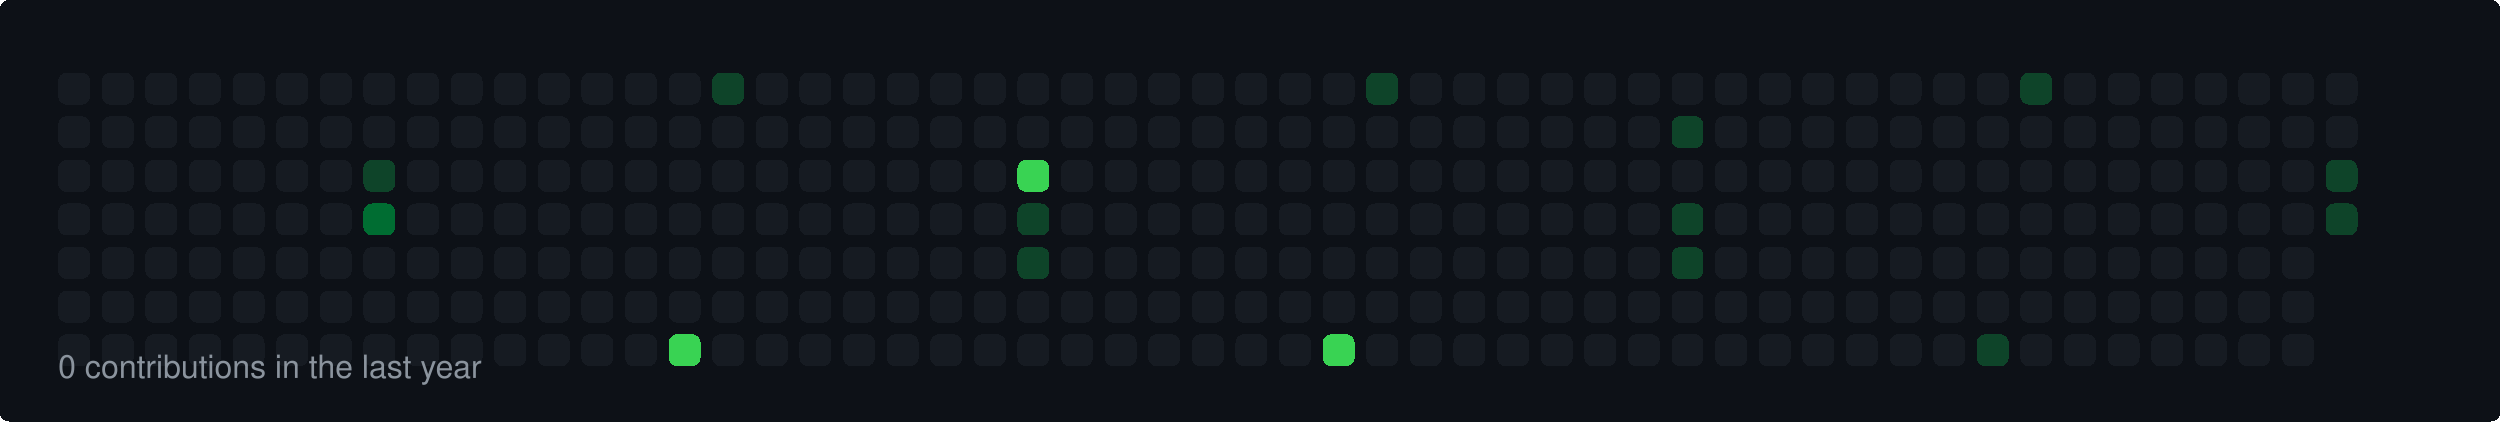
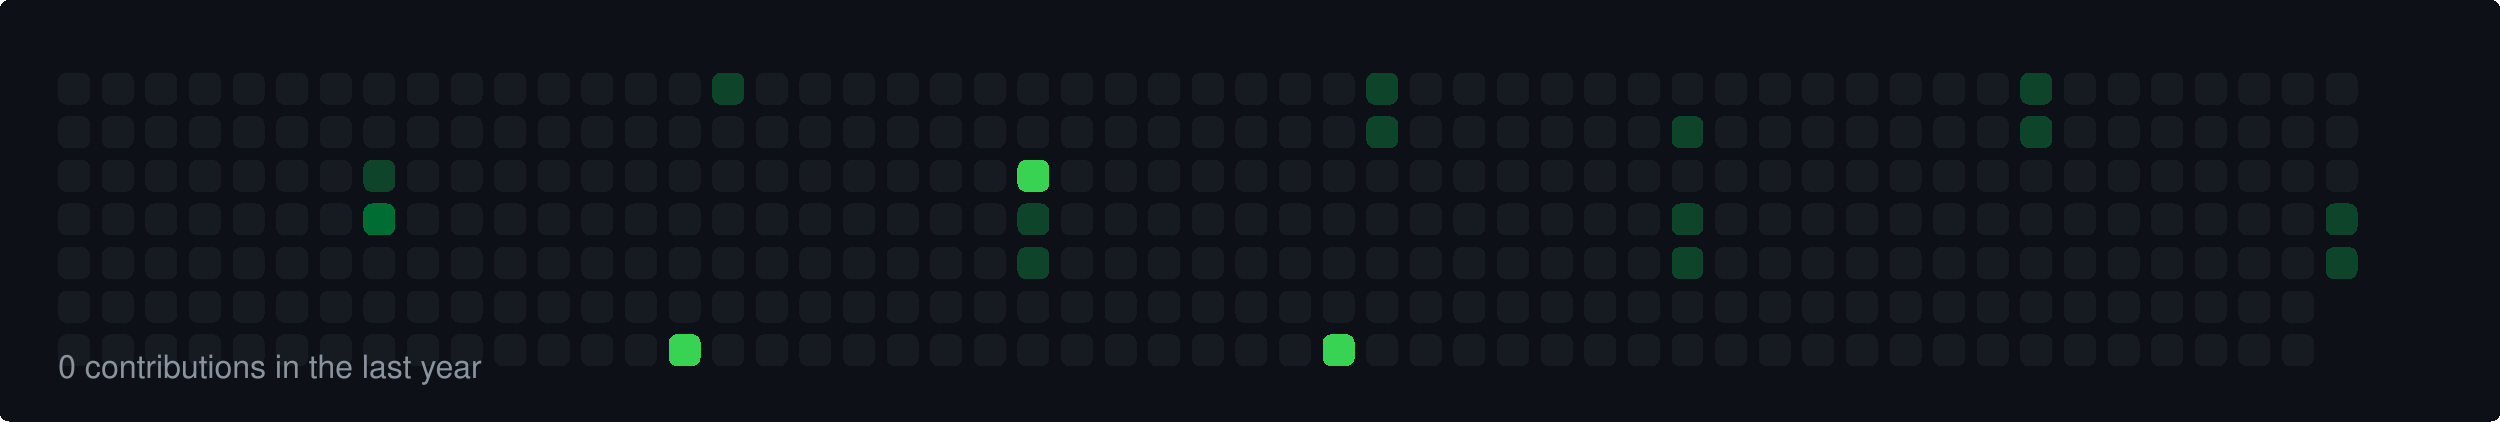
<svg xmlns="http://www.w3.org/2000/svg" width="860" height="145" viewBox="0 0 860 145">
  <style>
  rect { shape-rendering: crispEdges; rx: 3px; ry: 3px; transition: all 0.3s ease; }
  text { font-family: -apple-system, BlinkMacSystemFont, "Segoe UI", Helvetica, Arial, sans-serif; font-size: 11px; fill: #8b949e; }
</style>
  <rect width="100%" height="100%" fill="#0d1117" rx="6" />
  <rect x="20" y="25" width="11" height="11" fill="#161b22">
    </rect>
  <rect x="20" y="40" width="11" height="11" fill="#161b22">
    </rect>
  <rect x="20" y="55" width="11" height="11" fill="#161b22">
    </rect>
  <rect x="20" y="70" width="11" height="11" fill="#161b22">
    </rect>
  <rect x="20" y="85" width="11" height="11" fill="#161b22">
    </rect>
  <rect x="20" y="100" width="11" height="11" fill="#161b22">
    </rect>
  <rect x="20" y="115" width="11" height="11" fill="#161b22">
    </rect>
  <rect x="35" y="25" width="11" height="11" fill="#161b22">
    </rect>
  <rect x="35" y="40" width="11" height="11" fill="#161b22">
    </rect>
  <rect x="35" y="55" width="11" height="11" fill="#161b22">
    </rect>
  <rect x="35" y="70" width="11" height="11" fill="#161b22">
    </rect>
  <rect x="35" y="85" width="11" height="11" fill="#161b22">
    </rect>
  <rect x="35" y="100" width="11" height="11" fill="#161b22">
    </rect>
  <rect x="35" y="115" width="11" height="11" fill="#161b22">
    </rect>
  <rect x="50" y="25" width="11" height="11" fill="#161b22">
    </rect>
  <rect x="50" y="40" width="11" height="11" fill="#161b22">
    </rect>
  <rect x="50" y="55" width="11" height="11" fill="#161b22">
    </rect>
  <rect x="50" y="70" width="11" height="11" fill="#161b22">
    </rect>
  <rect x="50" y="85" width="11" height="11" fill="#161b22">
    </rect>
  <rect x="50" y="100" width="11" height="11" fill="#161b22">
    </rect>
  <rect x="50" y="115" width="11" height="11" fill="#161b22">
    </rect>
  <rect x="65" y="25" width="11" height="11" fill="#161b22">
    </rect>
  <rect x="65" y="40" width="11" height="11" fill="#161b22">
    </rect>
  <rect x="65" y="55" width="11" height="11" fill="#161b22">
    </rect>
  <rect x="65" y="70" width="11" height="11" fill="#161b22">
    </rect>
  <rect x="65" y="85" width="11" height="11" fill="#161b22">
    </rect>
  <rect x="65" y="100" width="11" height="11" fill="#161b22">
    </rect>
  <rect x="65" y="115" width="11" height="11" fill="#161b22">
    </rect>
  <rect x="80" y="25" width="11" height="11" fill="#161b22">
    </rect>
  <rect x="80" y="40" width="11" height="11" fill="#161b22">
    </rect>
  <rect x="80" y="55" width="11" height="11" fill="#161b22">
    </rect>
  <rect x="80" y="70" width="11" height="11" fill="#161b22">
    </rect>
  <rect x="80" y="85" width="11" height="11" fill="#161b22">
    </rect>
  <rect x="80" y="100" width="11" height="11" fill="#161b22">
    </rect>
  <rect x="80" y="115" width="11" height="11" fill="#161b22">
    </rect>
  <rect x="95" y="25" width="11" height="11" fill="#161b22">
    </rect>
  <rect x="95" y="40" width="11" height="11" fill="#161b22">
    </rect>
  <rect x="95" y="55" width="11" height="11" fill="#161b22">
    </rect>
  <rect x="95" y="70" width="11" height="11" fill="#161b22">
    </rect>
  <rect x="95" y="85" width="11" height="11" fill="#161b22">
    </rect>
  <rect x="95" y="100" width="11" height="11" fill="#161b22">
    </rect>
  <rect x="95" y="115" width="11" height="11" fill="#161b22">
    </rect>
  <rect x="110" y="25" width="11" height="11" fill="#161b22">
    </rect>
  <rect x="110" y="40" width="11" height="11" fill="#161b22">
    </rect>
  <rect x="110" y="55" width="11" height="11" fill="#161b22">
    </rect>
  <rect x="110" y="70" width="11" height="11" fill="#161b22">
    </rect>
  <rect x="110" y="85" width="11" height="11" fill="#161b22">
    </rect>
  <rect x="110" y="100" width="11" height="11" fill="#161b22">
    </rect>
  <rect x="110" y="115" width="11" height="11" fill="#161b22">
    </rect>
  <rect x="125" y="25" width="11" height="11" fill="#161b22">
    </rect>
  <rect x="125" y="40" width="11" height="11" fill="#161b22">
    </rect>
  <rect x="125" y="55" width="11" height="11" fill="#0e4429">
    </rect>
  <rect x="125" y="70" width="11" height="11" fill="#006d32">
    </rect>
  <rect x="125" y="85" width="11" height="11" fill="#161b22">
    </rect>
  <rect x="125" y="100" width="11" height="11" fill="#161b22">
    </rect>
  <rect x="125" y="115" width="11" height="11" fill="#161b22">
    </rect>
  <rect x="140" y="25" width="11" height="11" fill="#161b22">
    </rect>
  <rect x="140" y="40" width="11" height="11" fill="#161b22">
    </rect>
  <rect x="140" y="55" width="11" height="11" fill="#161b22">
    </rect>
  <rect x="140" y="70" width="11" height="11" fill="#161b22">
    </rect>
  <rect x="140" y="85" width="11" height="11" fill="#161b22">
    </rect>
  <rect x="140" y="100" width="11" height="11" fill="#161b22">
    </rect>
  <rect x="140" y="115" width="11" height="11" fill="#161b22">
    </rect>
  <rect x="155" y="25" width="11" height="11" fill="#161b22">
    </rect>
  <rect x="155" y="40" width="11" height="11" fill="#161b22">
    </rect>
  <rect x="155" y="55" width="11" height="11" fill="#161b22">
    </rect>
  <rect x="155" y="70" width="11" height="11" fill="#161b22">
    </rect>
  <rect x="155" y="85" width="11" height="11" fill="#161b22">
    </rect>
  <rect x="155" y="100" width="11" height="11" fill="#161b22">
    </rect>
  <rect x="155" y="115" width="11" height="11" fill="#161b22">
    </rect>
  <rect x="170" y="25" width="11" height="11" fill="#161b22">
    </rect>
  <rect x="170" y="40" width="11" height="11" fill="#161b22">
    </rect>
  <rect x="170" y="55" width="11" height="11" fill="#161b22">
    </rect>
  <rect x="170" y="70" width="11" height="11" fill="#161b22">
    </rect>
  <rect x="170" y="85" width="11" height="11" fill="#161b22">
    </rect>
  <rect x="170" y="100" width="11" height="11" fill="#161b22">
    </rect>
  <rect x="170" y="115" width="11" height="11" fill="#161b22">
    </rect>
  <rect x="185" y="25" width="11" height="11" fill="#161b22">
    </rect>
  <rect x="185" y="40" width="11" height="11" fill="#161b22">
    </rect>
  <rect x="185" y="55" width="11" height="11" fill="#161b22">
    </rect>
  <rect x="185" y="70" width="11" height="11" fill="#161b22">
    </rect>
  <rect x="185" y="85" width="11" height="11" fill="#161b22">
    </rect>
  <rect x="185" y="100" width="11" height="11" fill="#161b22">
    </rect>
  <rect x="185" y="115" width="11" height="11" fill="#161b22">
    </rect>
  <rect x="200" y="25" width="11" height="11" fill="#161b22">
    </rect>
  <rect x="200" y="40" width="11" height="11" fill="#161b22">
    </rect>
  <rect x="200" y="55" width="11" height="11" fill="#161b22">
    </rect>
  <rect x="200" y="70" width="11" height="11" fill="#161b22">
    </rect>
  <rect x="200" y="85" width="11" height="11" fill="#161b22">
    </rect>
  <rect x="200" y="100" width="11" height="11" fill="#161b22">
    </rect>
  <rect x="200" y="115" width="11" height="11" fill="#161b22">
    </rect>
  <rect x="215" y="25" width="11" height="11" fill="#161b22">
    </rect>
  <rect x="215" y="40" width="11" height="11" fill="#161b22">
    </rect>
  <rect x="215" y="55" width="11" height="11" fill="#161b22">
    </rect>
  <rect x="215" y="70" width="11" height="11" fill="#161b22">
    </rect>
  <rect x="215" y="85" width="11" height="11" fill="#161b22">
    </rect>
  <rect x="215" y="100" width="11" height="11" fill="#161b22">
    </rect>
  <rect x="215" y="115" width="11" height="11" fill="#161b22">
    </rect>
  <rect x="230" y="25" width="11" height="11" fill="#161b22">
    </rect>
  <rect x="230" y="40" width="11" height="11" fill="#161b22">
    </rect>
  <rect x="230" y="55" width="11" height="11" fill="#161b22">
    </rect>
  <rect x="230" y="70" width="11" height="11" fill="#161b22">
    </rect>
  <rect x="230" y="85" width="11" height="11" fill="#161b22">
    </rect>
  <rect x="230" y="100" width="11" height="11" fill="#161b22">
    </rect>
  <rect x="230" y="115" width="11" height="11" fill="#39d353">
    </rect>
  <rect x="245" y="25" width="11" height="11" fill="#0e4429">
    </rect>
  <rect x="245" y="40" width="11" height="11" fill="#161b22">
    </rect>
  <rect x="245" y="55" width="11" height="11" fill="#161b22">
    </rect>
  <rect x="245" y="70" width="11" height="11" fill="#161b22">
    </rect>
  <rect x="245" y="85" width="11" height="11" fill="#161b22">
    </rect>
  <rect x="245" y="100" width="11" height="11" fill="#161b22">
    </rect>
  <rect x="245" y="115" width="11" height="11" fill="#161b22">
    </rect>
  <rect x="260" y="25" width="11" height="11" fill="#161b22">
    </rect>
  <rect x="260" y="40" width="11" height="11" fill="#161b22">
    </rect>
  <rect x="260" y="55" width="11" height="11" fill="#161b22">
    </rect>
  <rect x="260" y="70" width="11" height="11" fill="#161b22">
    </rect>
  <rect x="260" y="85" width="11" height="11" fill="#161b22">
    </rect>
  <rect x="260" y="100" width="11" height="11" fill="#161b22">
    </rect>
  <rect x="260" y="115" width="11" height="11" fill="#161b22">
    </rect>
  <rect x="275" y="25" width="11" height="11" fill="#161b22">
    </rect>
  <rect x="275" y="40" width="11" height="11" fill="#161b22">
    </rect>
  <rect x="275" y="55" width="11" height="11" fill="#161b22">
    </rect>
  <rect x="275" y="70" width="11" height="11" fill="#161b22">
    </rect>
  <rect x="275" y="85" width="11" height="11" fill="#161b22">
    </rect>
  <rect x="275" y="100" width="11" height="11" fill="#161b22">
    </rect>
  <rect x="275" y="115" width="11" height="11" fill="#161b22">
    </rect>
  <rect x="290" y="25" width="11" height="11" fill="#161b22">
    </rect>
  <rect x="290" y="40" width="11" height="11" fill="#161b22">
    </rect>
  <rect x="290" y="55" width="11" height="11" fill="#161b22">
    </rect>
  <rect x="290" y="70" width="11" height="11" fill="#161b22">
    </rect>
  <rect x="290" y="85" width="11" height="11" fill="#161b22">
    </rect>
  <rect x="290" y="100" width="11" height="11" fill="#161b22">
    </rect>
  <rect x="290" y="115" width="11" height="11" fill="#161b22">
    </rect>
  <rect x="305" y="25" width="11" height="11" fill="#161b22">
    </rect>
  <rect x="305" y="40" width="11" height="11" fill="#161b22">
    </rect>
  <rect x="305" y="55" width="11" height="11" fill="#161b22">
    </rect>
  <rect x="305" y="70" width="11" height="11" fill="#161b22">
    </rect>
  <rect x="305" y="85" width="11" height="11" fill="#161b22">
    </rect>
  <rect x="305" y="100" width="11" height="11" fill="#161b22">
    </rect>
  <rect x="305" y="115" width="11" height="11" fill="#161b22">
    </rect>
  <rect x="320" y="25" width="11" height="11" fill="#161b22">
    </rect>
  <rect x="320" y="40" width="11" height="11" fill="#161b22">
    </rect>
  <rect x="320" y="55" width="11" height="11" fill="#161b22">
    </rect>
  <rect x="320" y="70" width="11" height="11" fill="#161b22">
    </rect>
  <rect x="320" y="85" width="11" height="11" fill="#161b22">
    </rect>
  <rect x="320" y="100" width="11" height="11" fill="#161b22">
    </rect>
  <rect x="320" y="115" width="11" height="11" fill="#161b22">
    </rect>
  <rect x="335" y="25" width="11" height="11" fill="#161b22">
    </rect>
  <rect x="335" y="40" width="11" height="11" fill="#161b22">
    </rect>
  <rect x="335" y="55" width="11" height="11" fill="#161b22">
    </rect>
  <rect x="335" y="70" width="11" height="11" fill="#161b22">
    </rect>
  <rect x="335" y="85" width="11" height="11" fill="#161b22">
    </rect>
  <rect x="335" y="100" width="11" height="11" fill="#161b22">
    </rect>
  <rect x="335" y="115" width="11" height="11" fill="#161b22">
    </rect>
  <rect x="350" y="25" width="11" height="11" fill="#161b22">
    </rect>
  <rect x="350" y="40" width="11" height="11" fill="#161b22">
    </rect>
  <rect x="350" y="55" width="11" height="11" fill="#39d353">
    </rect>
  <rect x="350" y="70" width="11" height="11" fill="#0e4429">
    </rect>
  <rect x="350" y="85" width="11" height="11" fill="#0e4429">
    </rect>
  <rect x="350" y="100" width="11" height="11" fill="#161b22">
    </rect>
  <rect x="350" y="115" width="11" height="11" fill="#161b22">
    </rect>
  <rect x="365" y="25" width="11" height="11" fill="#161b22">
    </rect>
  <rect x="365" y="40" width="11" height="11" fill="#161b22">
    </rect>
  <rect x="365" y="55" width="11" height="11" fill="#161b22">
    </rect>
  <rect x="365" y="70" width="11" height="11" fill="#161b22">
    </rect>
  <rect x="365" y="85" width="11" height="11" fill="#161b22">
    </rect>
  <rect x="365" y="100" width="11" height="11" fill="#161b22">
    </rect>
  <rect x="365" y="115" width="11" height="11" fill="#161b22">
    </rect>
  <rect x="380" y="25" width="11" height="11" fill="#161b22">
    </rect>
  <rect x="380" y="40" width="11" height="11" fill="#161b22">
    </rect>
  <rect x="380" y="55" width="11" height="11" fill="#161b22">
    </rect>
  <rect x="380" y="70" width="11" height="11" fill="#161b22">
    </rect>
  <rect x="380" y="85" width="11" height="11" fill="#161b22">
    </rect>
  <rect x="380" y="100" width="11" height="11" fill="#161b22">
    </rect>
  <rect x="380" y="115" width="11" height="11" fill="#161b22">
    </rect>
  <rect x="395" y="25" width="11" height="11" fill="#161b22">
    </rect>
  <rect x="395" y="40" width="11" height="11" fill="#161b22">
    </rect>
  <rect x="395" y="55" width="11" height="11" fill="#161b22">
    </rect>
  <rect x="395" y="70" width="11" height="11" fill="#161b22">
    </rect>
  <rect x="395" y="85" width="11" height="11" fill="#161b22">
    </rect>
  <rect x="395" y="100" width="11" height="11" fill="#161b22">
    </rect>
  <rect x="395" y="115" width="11" height="11" fill="#161b22">
    </rect>
  <rect x="410" y="25" width="11" height="11" fill="#161b22">
    </rect>
  <rect x="410" y="40" width="11" height="11" fill="#161b22">
    </rect>
  <rect x="410" y="55" width="11" height="11" fill="#161b22">
    </rect>
  <rect x="410" y="70" width="11" height="11" fill="#161b22">
    </rect>
  <rect x="410" y="85" width="11" height="11" fill="#161b22">
    </rect>
  <rect x="410" y="100" width="11" height="11" fill="#161b22">
    </rect>
  <rect x="410" y="115" width="11" height="11" fill="#161b22">
    </rect>
  <rect x="425" y="25" width="11" height="11" fill="#161b22">
    </rect>
  <rect x="425" y="40" width="11" height="11" fill="#161b22">
    </rect>
  <rect x="425" y="55" width="11" height="11" fill="#161b22">
    </rect>
  <rect x="425" y="70" width="11" height="11" fill="#161b22">
    </rect>
  <rect x="425" y="85" width="11" height="11" fill="#161b22">
    </rect>
  <rect x="425" y="100" width="11" height="11" fill="#161b22">
    </rect>
  <rect x="425" y="115" width="11" height="11" fill="#161b22">
    </rect>
  <rect x="440" y="25" width="11" height="11" fill="#161b22">
    </rect>
  <rect x="440" y="40" width="11" height="11" fill="#161b22">
    </rect>
  <rect x="440" y="55" width="11" height="11" fill="#161b22">
    </rect>
  <rect x="440" y="70" width="11" height="11" fill="#161b22">
    </rect>
  <rect x="440" y="85" width="11" height="11" fill="#161b22">
    </rect>
  <rect x="440" y="100" width="11" height="11" fill="#161b22">
    </rect>
  <rect x="440" y="115" width="11" height="11" fill="#161b22">
    </rect>
  <rect x="455" y="25" width="11" height="11" fill="#161b22">
    </rect>
  <rect x="455" y="40" width="11" height="11" fill="#161b22">
    </rect>
  <rect x="455" y="55" width="11" height="11" fill="#161b22">
    </rect>
  <rect x="455" y="70" width="11" height="11" fill="#161b22">
    </rect>
  <rect x="455" y="85" width="11" height="11" fill="#161b22">
    </rect>
  <rect x="455" y="100" width="11" height="11" fill="#161b22">
    </rect>
  <rect x="455" y="115" width="11" height="11" fill="#39d353">
    </rect>
  <rect x="470" y="25" width="11" height="11" fill="#0e4429">
    </rect>
-   <rect x="470" y="40" width="11" height="11" fill="#161b22">
+   <rect x="470" y="40" width="11" height="11" fill="#0e4429">
    </rect>
  <rect x="470" y="55" width="11" height="11" fill="#161b22">
    </rect>
  <rect x="470" y="70" width="11" height="11" fill="#161b22">
    </rect>
  <rect x="470" y="85" width="11" height="11" fill="#161b22">
    </rect>
  <rect x="470" y="100" width="11" height="11" fill="#161b22">
    </rect>
  <rect x="470" y="115" width="11" height="11" fill="#161b22">
    </rect>
  <rect x="485" y="25" width="11" height="11" fill="#161b22">
    </rect>
  <rect x="485" y="40" width="11" height="11" fill="#161b22">
    </rect>
  <rect x="485" y="55" width="11" height="11" fill="#161b22">
    </rect>
  <rect x="485" y="70" width="11" height="11" fill="#161b22">
    </rect>
  <rect x="485" y="85" width="11" height="11" fill="#161b22">
    </rect>
  <rect x="485" y="100" width="11" height="11" fill="#161b22">
    </rect>
  <rect x="485" y="115" width="11" height="11" fill="#161b22">
    </rect>
  <rect x="500" y="25" width="11" height="11" fill="#161b22">
    </rect>
  <rect x="500" y="40" width="11" height="11" fill="#161b22">
    </rect>
  <rect x="500" y="55" width="11" height="11" fill="#161b22">
    </rect>
  <rect x="500" y="70" width="11" height="11" fill="#161b22">
    </rect>
  <rect x="500" y="85" width="11" height="11" fill="#161b22">
    </rect>
  <rect x="500" y="100" width="11" height="11" fill="#161b22">
    </rect>
  <rect x="500" y="115" width="11" height="11" fill="#161b22">
    </rect>
  <rect x="515" y="25" width="11" height="11" fill="#161b22">
    </rect>
  <rect x="515" y="40" width="11" height="11" fill="#161b22">
    </rect>
  <rect x="515" y="55" width="11" height="11" fill="#161b22">
    </rect>
  <rect x="515" y="70" width="11" height="11" fill="#161b22">
    </rect>
  <rect x="515" y="85" width="11" height="11" fill="#161b22">
    </rect>
  <rect x="515" y="100" width="11" height="11" fill="#161b22">
    </rect>
  <rect x="515" y="115" width="11" height="11" fill="#161b22">
    </rect>
  <rect x="530" y="25" width="11" height="11" fill="#161b22">
    </rect>
  <rect x="530" y="40" width="11" height="11" fill="#161b22">
    </rect>
  <rect x="530" y="55" width="11" height="11" fill="#161b22">
    </rect>
  <rect x="530" y="70" width="11" height="11" fill="#161b22">
    </rect>
  <rect x="530" y="85" width="11" height="11" fill="#161b22">
    </rect>
  <rect x="530" y="100" width="11" height="11" fill="#161b22">
    </rect>
  <rect x="530" y="115" width="11" height="11" fill="#161b22">
    </rect>
  <rect x="545" y="25" width="11" height="11" fill="#161b22">
    </rect>
  <rect x="545" y="40" width="11" height="11" fill="#161b22">
    </rect>
  <rect x="545" y="55" width="11" height="11" fill="#161b22">
    </rect>
  <rect x="545" y="70" width="11" height="11" fill="#161b22">
    </rect>
  <rect x="545" y="85" width="11" height="11" fill="#161b22">
    </rect>
  <rect x="545" y="100" width="11" height="11" fill="#161b22">
    </rect>
  <rect x="545" y="115" width="11" height="11" fill="#161b22">
    </rect>
  <rect x="560" y="25" width="11" height="11" fill="#161b22">
    </rect>
  <rect x="560" y="40" width="11" height="11" fill="#161b22">
    </rect>
  <rect x="560" y="55" width="11" height="11" fill="#161b22">
    </rect>
  <rect x="560" y="70" width="11" height="11" fill="#161b22">
    </rect>
  <rect x="560" y="85" width="11" height="11" fill="#161b22">
    </rect>
  <rect x="560" y="100" width="11" height="11" fill="#161b22">
    </rect>
  <rect x="560" y="115" width="11" height="11" fill="#161b22">
    </rect>
  <rect x="575" y="25" width="11" height="11" fill="#161b22">
    </rect>
  <rect x="575" y="40" width="11" height="11" fill="#0e4429">
    </rect>
  <rect x="575" y="55" width="11" height="11" fill="#161b22">
    </rect>
  <rect x="575" y="70" width="11" height="11" fill="#0e4429">
    </rect>
  <rect x="575" y="85" width="11" height="11" fill="#0e4429">
    </rect>
  <rect x="575" y="100" width="11" height="11" fill="#161b22">
    </rect>
  <rect x="575" y="115" width="11" height="11" fill="#161b22">
    </rect>
  <rect x="590" y="25" width="11" height="11" fill="#161b22">
    </rect>
  <rect x="590" y="40" width="11" height="11" fill="#161b22">
    </rect>
  <rect x="590" y="55" width="11" height="11" fill="#161b22">
    </rect>
  <rect x="590" y="70" width="11" height="11" fill="#161b22">
    </rect>
  <rect x="590" y="85" width="11" height="11" fill="#161b22">
    </rect>
  <rect x="590" y="100" width="11" height="11" fill="#161b22">
    </rect>
  <rect x="590" y="115" width="11" height="11" fill="#161b22">
    </rect>
  <rect x="605" y="25" width="11" height="11" fill="#161b22">
    </rect>
  <rect x="605" y="40" width="11" height="11" fill="#161b22">
    </rect>
  <rect x="605" y="55" width="11" height="11" fill="#161b22">
    </rect>
  <rect x="605" y="70" width="11" height="11" fill="#161b22">
    </rect>
  <rect x="605" y="85" width="11" height="11" fill="#161b22">
    </rect>
  <rect x="605" y="100" width="11" height="11" fill="#161b22">
    </rect>
  <rect x="605" y="115" width="11" height="11" fill="#161b22">
    </rect>
  <rect x="620" y="25" width="11" height="11" fill="#161b22">
    </rect>
  <rect x="620" y="40" width="11" height="11" fill="#161b22">
    </rect>
  <rect x="620" y="55" width="11" height="11" fill="#161b22">
    </rect>
  <rect x="620" y="70" width="11" height="11" fill="#161b22">
    </rect>
  <rect x="620" y="85" width="11" height="11" fill="#161b22">
    </rect>
  <rect x="620" y="100" width="11" height="11" fill="#161b22">
    </rect>
  <rect x="620" y="115" width="11" height="11" fill="#161b22">
    </rect>
  <rect x="635" y="25" width="11" height="11" fill="#161b22">
    </rect>
  <rect x="635" y="40" width="11" height="11" fill="#161b22">
    </rect>
  <rect x="635" y="55" width="11" height="11" fill="#161b22">
    </rect>
  <rect x="635" y="70" width="11" height="11" fill="#161b22">
    </rect>
  <rect x="635" y="85" width="11" height="11" fill="#161b22">
    </rect>
  <rect x="635" y="100" width="11" height="11" fill="#161b22">
    </rect>
  <rect x="635" y="115" width="11" height="11" fill="#161b22">
    </rect>
  <rect x="650" y="25" width="11" height="11" fill="#161b22">
    </rect>
  <rect x="650" y="40" width="11" height="11" fill="#161b22">
    </rect>
  <rect x="650" y="55" width="11" height="11" fill="#161b22">
    </rect>
  <rect x="650" y="70" width="11" height="11" fill="#161b22">
    </rect>
  <rect x="650" y="85" width="11" height="11" fill="#161b22">
    </rect>
  <rect x="650" y="100" width="11" height="11" fill="#161b22">
    </rect>
  <rect x="650" y="115" width="11" height="11" fill="#161b22">
    </rect>
  <rect x="665" y="25" width="11" height="11" fill="#161b22">
    </rect>
  <rect x="665" y="40" width="11" height="11" fill="#161b22">
    </rect>
  <rect x="665" y="55" width="11" height="11" fill="#161b22">
    </rect>
  <rect x="665" y="70" width="11" height="11" fill="#161b22">
    </rect>
  <rect x="665" y="85" width="11" height="11" fill="#161b22">
    </rect>
  <rect x="665" y="100" width="11" height="11" fill="#161b22">
    </rect>
  <rect x="665" y="115" width="11" height="11" fill="#161b22">
    </rect>
  <rect x="680" y="25" width="11" height="11" fill="#161b22">
    </rect>
  <rect x="680" y="40" width="11" height="11" fill="#161b22">
    </rect>
  <rect x="680" y="55" width="11" height="11" fill="#161b22">
    </rect>
  <rect x="680" y="70" width="11" height="11" fill="#161b22">
    </rect>
  <rect x="680" y="85" width="11" height="11" fill="#161b22">
    </rect>
  <rect x="680" y="100" width="11" height="11" fill="#161b22">
    </rect>
-   <rect x="680" y="115" width="11" height="11" fill="#0e4429">
+   <rect x="680" y="115" width="11" height="11" fill="#161b22">
    </rect>
  <rect x="695" y="25" width="11" height="11" fill="#0e4429">
    </rect>
-   <rect x="695" y="40" width="11" height="11" fill="#161b22">
+   <rect x="695" y="40" width="11" height="11" fill="#0e4429">
    </rect>
  <rect x="695" y="55" width="11" height="11" fill="#161b22">
    </rect>
  <rect x="695" y="70" width="11" height="11" fill="#161b22">
    </rect>
  <rect x="695" y="85" width="11" height="11" fill="#161b22">
    </rect>
  <rect x="695" y="100" width="11" height="11" fill="#161b22">
    </rect>
  <rect x="695" y="115" width="11" height="11" fill="#161b22">
    </rect>
  <rect x="710" y="25" width="11" height="11" fill="#161b22">
    </rect>
  <rect x="710" y="40" width="11" height="11" fill="#161b22">
    </rect>
  <rect x="710" y="55" width="11" height="11" fill="#161b22">
    </rect>
  <rect x="710" y="70" width="11" height="11" fill="#161b22">
    </rect>
  <rect x="710" y="85" width="11" height="11" fill="#161b22">
    </rect>
  <rect x="710" y="100" width="11" height="11" fill="#161b22">
    </rect>
  <rect x="710" y="115" width="11" height="11" fill="#161b22">
    </rect>
  <rect x="725" y="25" width="11" height="11" fill="#161b22">
    </rect>
  <rect x="725" y="40" width="11" height="11" fill="#161b22">
    </rect>
  <rect x="725" y="55" width="11" height="11" fill="#161b22">
    </rect>
  <rect x="725" y="70" width="11" height="11" fill="#161b22">
    </rect>
  <rect x="725" y="85" width="11" height="11" fill="#161b22">
    </rect>
  <rect x="725" y="100" width="11" height="11" fill="#161b22">
    </rect>
  <rect x="725" y="115" width="11" height="11" fill="#161b22">
    </rect>
  <rect x="740" y="25" width="11" height="11" fill="#161b22">
    </rect>
  <rect x="740" y="40" width="11" height="11" fill="#161b22">
    </rect>
  <rect x="740" y="55" width="11" height="11" fill="#161b22">
    </rect>
  <rect x="740" y="70" width="11" height="11" fill="#161b22">
    </rect>
  <rect x="740" y="85" width="11" height="11" fill="#161b22">
    </rect>
  <rect x="740" y="100" width="11" height="11" fill="#161b22">
    </rect>
  <rect x="740" y="115" width="11" height="11" fill="#161b22">
    </rect>
  <rect x="755" y="25" width="11" height="11" fill="#161b22">
    </rect>
  <rect x="755" y="40" width="11" height="11" fill="#161b22">
    </rect>
  <rect x="755" y="55" width="11" height="11" fill="#161b22">
    </rect>
  <rect x="755" y="70" width="11" height="11" fill="#161b22">
    </rect>
  <rect x="755" y="85" width="11" height="11" fill="#161b22">
    </rect>
  <rect x="755" y="100" width="11" height="11" fill="#161b22">
    </rect>
  <rect x="755" y="115" width="11" height="11" fill="#161b22">
    </rect>
  <rect x="770" y="25" width="11" height="11" fill="#161b22">
    </rect>
  <rect x="770" y="40" width="11" height="11" fill="#161b22">
    </rect>
  <rect x="770" y="55" width="11" height="11" fill="#161b22">
    </rect>
  <rect x="770" y="70" width="11" height="11" fill="#161b22">
    </rect>
  <rect x="770" y="85" width="11" height="11" fill="#161b22">
    </rect>
  <rect x="770" y="100" width="11" height="11" fill="#161b22">
    </rect>
  <rect x="770" y="115" width="11" height="11" fill="#161b22">
    </rect>
  <rect x="785" y="25" width="11" height="11" fill="#161b22">
    </rect>
  <rect x="785" y="40" width="11" height="11" fill="#161b22">
    </rect>
  <rect x="785" y="55" width="11" height="11" fill="#161b22">
    </rect>
  <rect x="785" y="70" width="11" height="11" fill="#161b22">
    </rect>
  <rect x="785" y="85" width="11" height="11" fill="#161b22">
    </rect>
  <rect x="785" y="100" width="11" height="11" fill="#161b22">
    </rect>
  <rect x="785" y="115" width="11" height="11" fill="#161b22">
    </rect>
  <rect x="800" y="25" width="11" height="11" fill="#161b22">
    </rect>
  <rect x="800" y="40" width="11" height="11" fill="#161b22">
    </rect>
-   <rect x="800" y="55" width="11" height="11" fill="#0e4429">
+   <rect x="800" y="55" width="11" height="11" fill="#161b22">
    </rect>
  <rect x="800" y="70" width="11" height="11" fill="#0e4429">
+     </rect>
+   <rect x="800" y="85" width="11" height="11" fill="#0e4429">
    </rect>
  <text x="20" y="130">0 contributions in the last year</text>
</svg>
